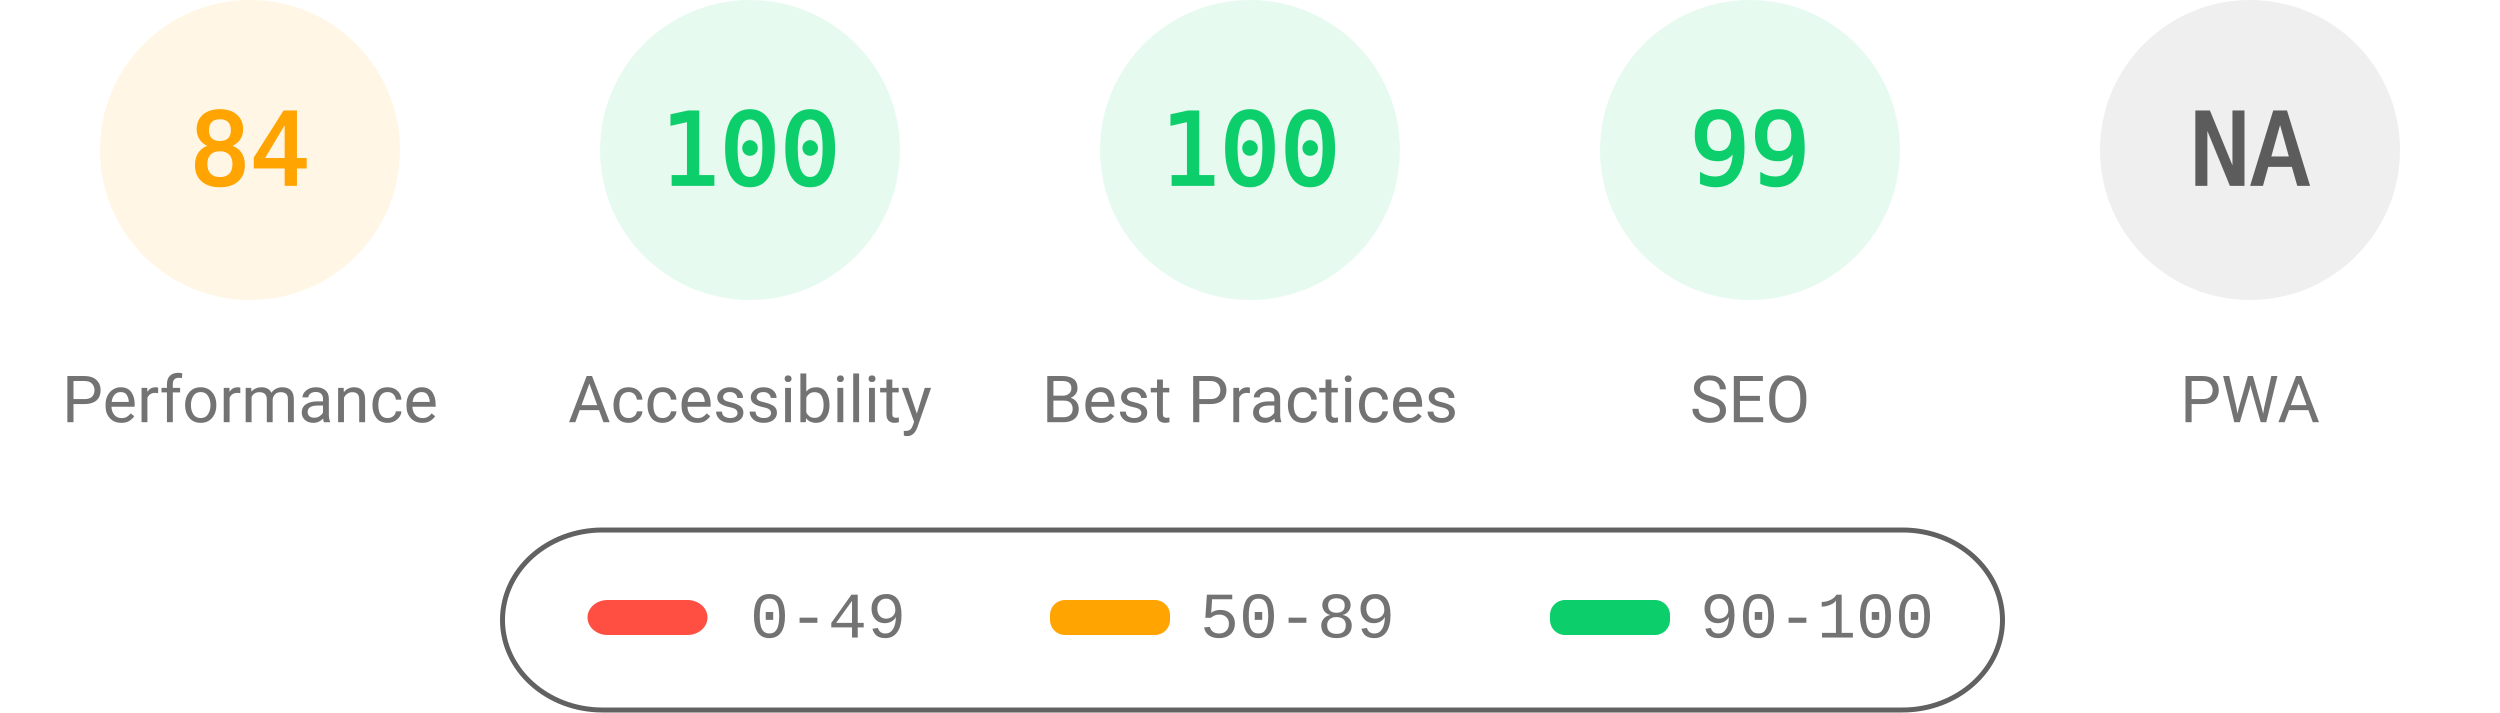
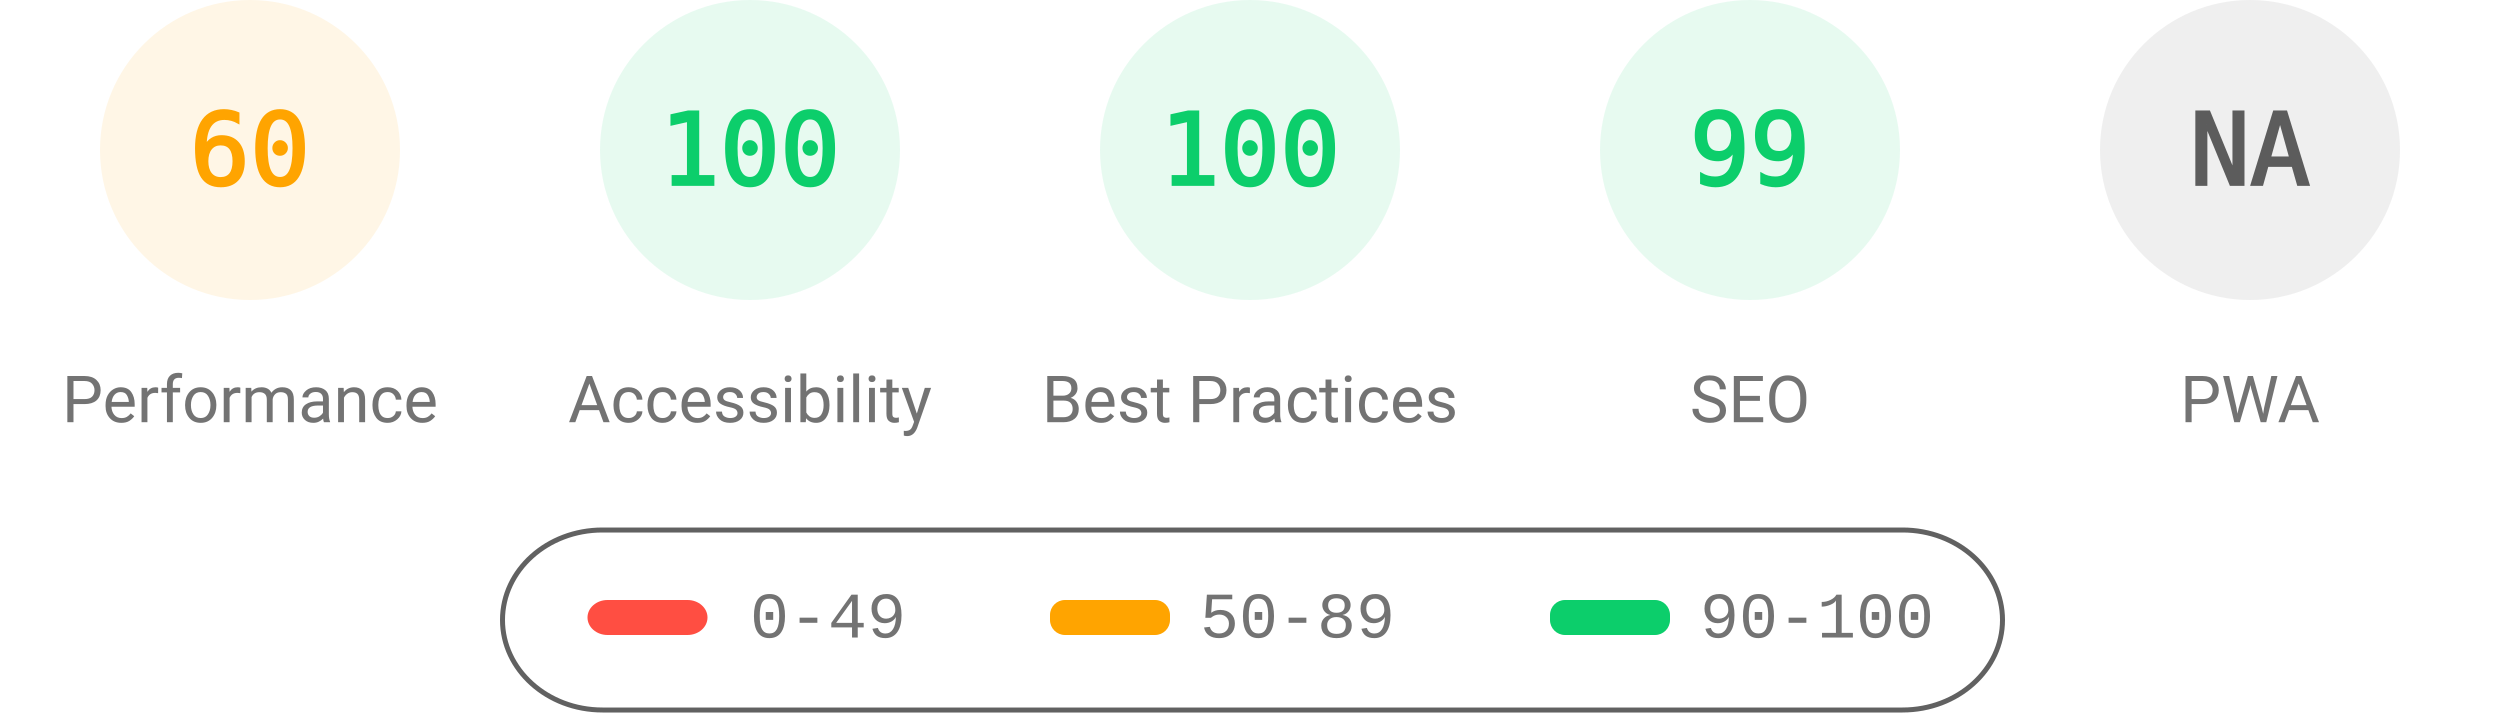
<svg xmlns="http://www.w3.org/2000/svg" fill="none" width="1000" height="285">
  <style>.gauge-base{opacity:.1}.gauge-arc{fill:none;animation-delay:250ms;stroke-linecap:round;transform:rotate(-90deg);transform-origin:100px 60px;animation:load-gauge 1s ease forwards}.guage-text{font-size:40px;font-family:monospace;text-align:center}.guage-red{color:#ff4e42;fill:#ff4e42;stroke:#ff4e42}.guage-orange{color:#ffa400;fill:#ffa400;stroke:#ffa400}.guage-green{color:#0cce6b;fill:#0cce6b;stroke:#0cce6b}.guage-undefined{color:#5c5c5c;fill:#5c5c5c;stroke:#5c5c5c}.guage-title{color:#737373;fill:#737373;stroke:none;font-size:26px;line-height:26px;font-family:Roboto,Halvetica,Arial,sans-serif}@keyframes load-gauge{from{stroke-dasharray:0 352.858}}</style>
  <svg class="guage-div guage-perf guage-orange" viewBox="0 0 200 200" width="200" height="200">
    <circle class="gauge-base" r="56" cx="100" cy="60" stroke-width="8" />
-     <circle class="gauge-arc guage-arc-1" r="56" cx="100" cy="60" stroke-width="8" style="stroke-dasharray:295.561,351.858" />
-     <text class="guage-text" x="100" y="60" alignment-baseline="central" dominant-baseline="central" text-anchor="middle">84</text>
+     <circle class="gauge-arc guage-arc-1" r="56" cx="100" cy="60" stroke-width="8" style="stroke-dasharray:211.115,351.858" />
+     <text class="guage-text" x="100" y="60" alignment-baseline="central" dominant-baseline="central" text-anchor="middle">60</text>
    <text class="guage-title" x="100" y="160" alignment-baseline="central" dominant-baseline="central" text-anchor="middle">Performance</text>
  </svg>
  <svg class="guage-div guage-acc guage-green" viewBox="0 0 200 200" width="200" height="200" x="200">
    <circle class="gauge-base" r="56" cx="100" cy="60" stroke-width="8" />
    <circle class="gauge-arc guage-arc-2" r="56" cx="100" cy="60" stroke-width="8" style="stroke-dasharray:351.858,351.858" />
    <text class="guage-text" x="100" y="60" alignment-baseline="central" dominant-baseline="central" text-anchor="middle">100</text>
    <text class="guage-title" x="100" y="160" alignment-baseline="central" dominant-baseline="central" text-anchor="middle">Accessibility</text>
  </svg>
  <svg class="guage-div guage-best guage-green" viewBox="0 0 200 200" width="200" height="200" x="400">
    <circle class="gauge-base" r="56" cx="100" cy="60" stroke-width="8" />
    <circle class="gauge-arc guage-arc-3" r="56" cx="100" cy="60" stroke-width="8" style="stroke-dasharray:351.858,351.858" />
    <text class="guage-text" x="100" y="60" alignment-baseline="central" dominant-baseline="central" text-anchor="middle">100</text>
    <text class="guage-title" x="100" y="160" alignment-baseline="central" dominant-baseline="central" text-anchor="middle">Best Practices</text>
  </svg>
  <svg class="guage-div guage-seo guage-green" viewBox="0 0 200 200" width="200" height="200" x="600">
    <circle class="gauge-base" r="56" cx="100" cy="60" stroke-width="8" />
    <circle class="gauge-arc guage-arc-4" r="56" cx="100" cy="60" stroke-width="8" style="stroke-dasharray:348.339,351.858" />
    <text class="guage-text" x="100" y="60" alignment-baseline="central" dominant-baseline="central" text-anchor="middle">99</text>
    <text class="guage-title" x="100" y="160" alignment-baseline="central" dominant-baseline="central" text-anchor="middle">SEO</text>
  </svg>
  <svg class="guage-div guage-pwa guage-undefined" viewBox="0 0 200 200" width="200" height="200" x="800">
    <circle class="gauge-base" r="56" cx="100" cy="60" stroke-width="8" />
    <circle class="gauge-arc guage-arc-4" r="56" cx="100" cy="60" stroke-width="8" style="stroke-dasharray:351.858,351.858" />
    <text class="guage-text" x="100" y="60" alignment-baseline="central" dominant-baseline="central" text-anchor="middle">NA</text>
    <text class="guage-title" x="100" y="160" alignment-baseline="central" dominant-baseline="central" text-anchor="middle">PWA</text>
  </svg>
  <svg width="604" height="76" x="200" y="210">
    <path fill="none" id="canvas_background" d="M-1-1h604v80H-1z" />
    <rect fill-opacity="0" stroke="#616161" stroke-width="2" rx="40" id="svg_2" height="72" width="600" y="2" x="1" fill="#000" />
    <rect stroke="#000" rx="8" id="svg_3" height="14" width="48" y="30" x="35" stroke-opacity="null" stroke-width="0" fill="#ff4e42" />
    <rect stroke="#000" rx="6" id="svg_4" height="14" width="48" y="30" x="220" stroke-opacity="null" stroke-width="0" fill="#ffa400" />
    <rect stroke="#000" rx="6" id="svg_5" height="14" width="48" y="30" x="420" stroke-opacity="null" stroke-width="0" fill="#0cce6b" />
    <text xml:space="preserve" text-anchor="start" font-family="'Courier New', Courier, monospace" font-size="26" id="svg_6" y="45" x="100" stroke-opacity="null" stroke-width="0" stroke="#000" fill="#737373">0-49</text>
    <text xml:space="preserve" text-anchor="start" font-family="'Courier New', Courier, monospace" font-size="26" id="svg_7" y="45" x="280" stroke-opacity="null" stroke-width="0" stroke="#000" fill="#737373">50-89</text>
    <text xml:space="preserve" text-anchor="start" font-family="'Courier New', Courier, monospace" font-size="26" id="svg_8" y="45" x="480" stroke-opacity="null" stroke-width="0" stroke="#000" fill="#737373">90-100</text>
  </svg>
</svg>
